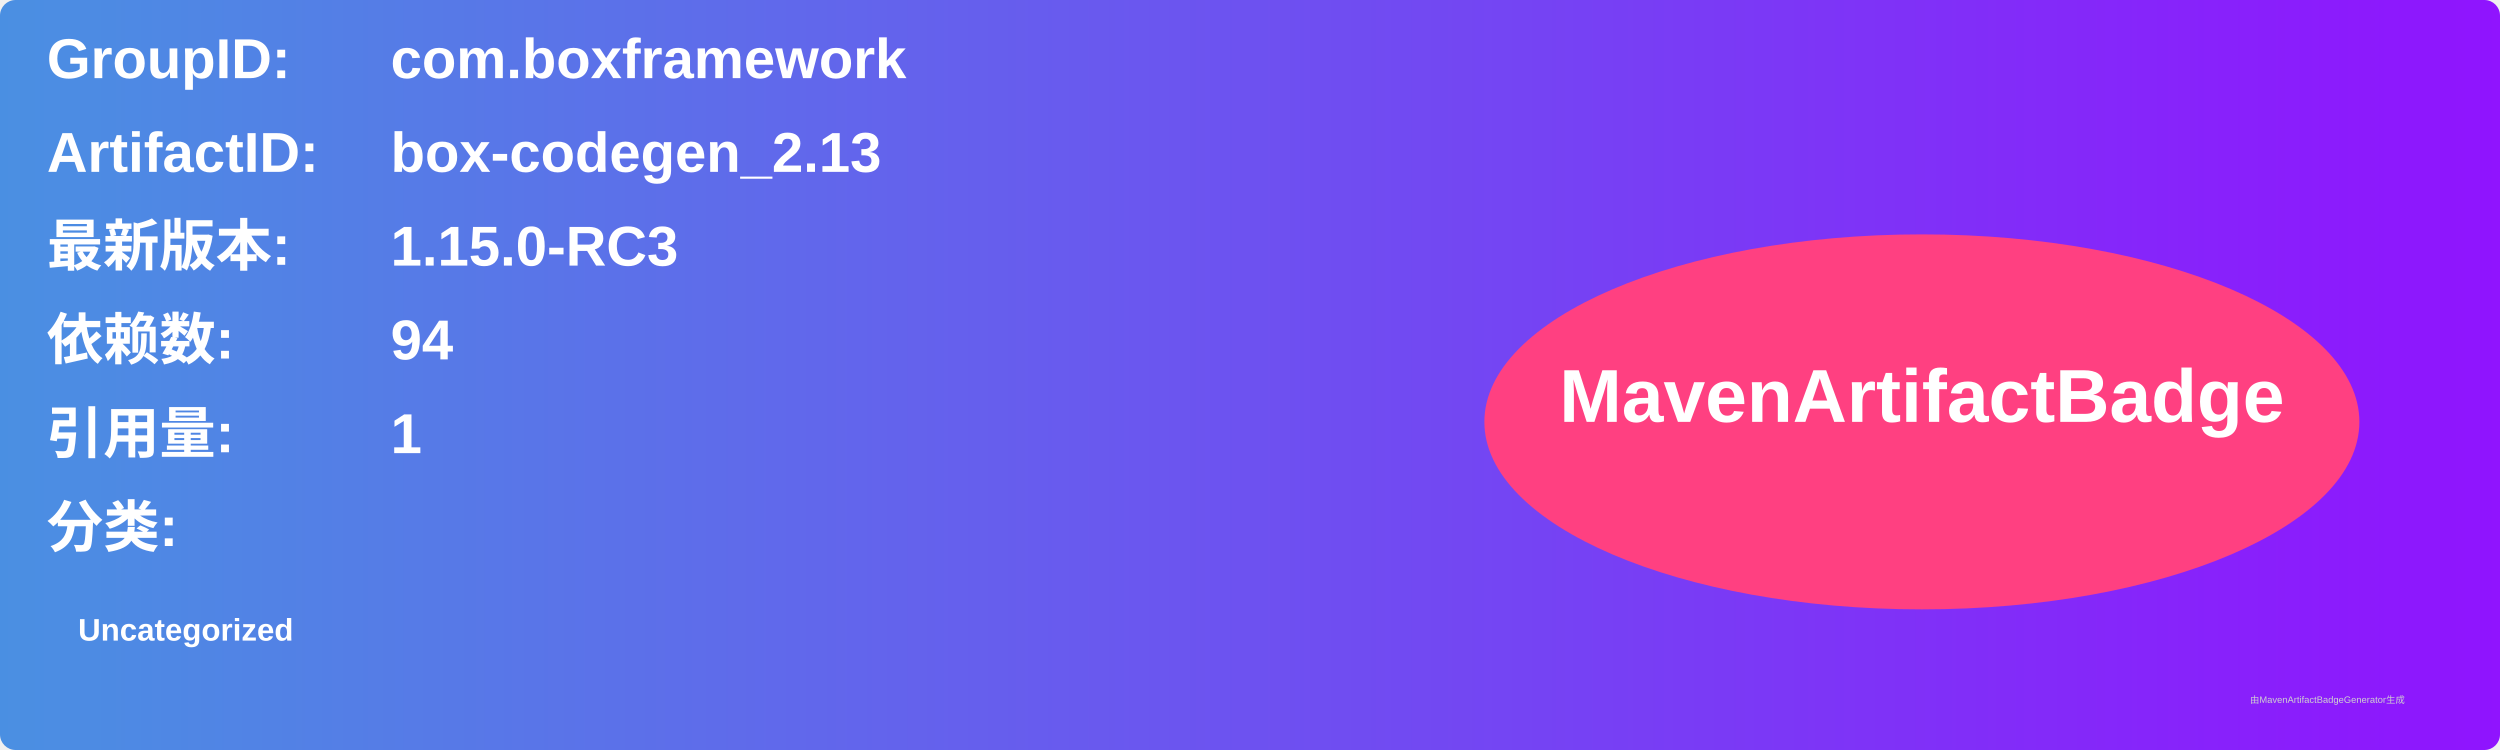
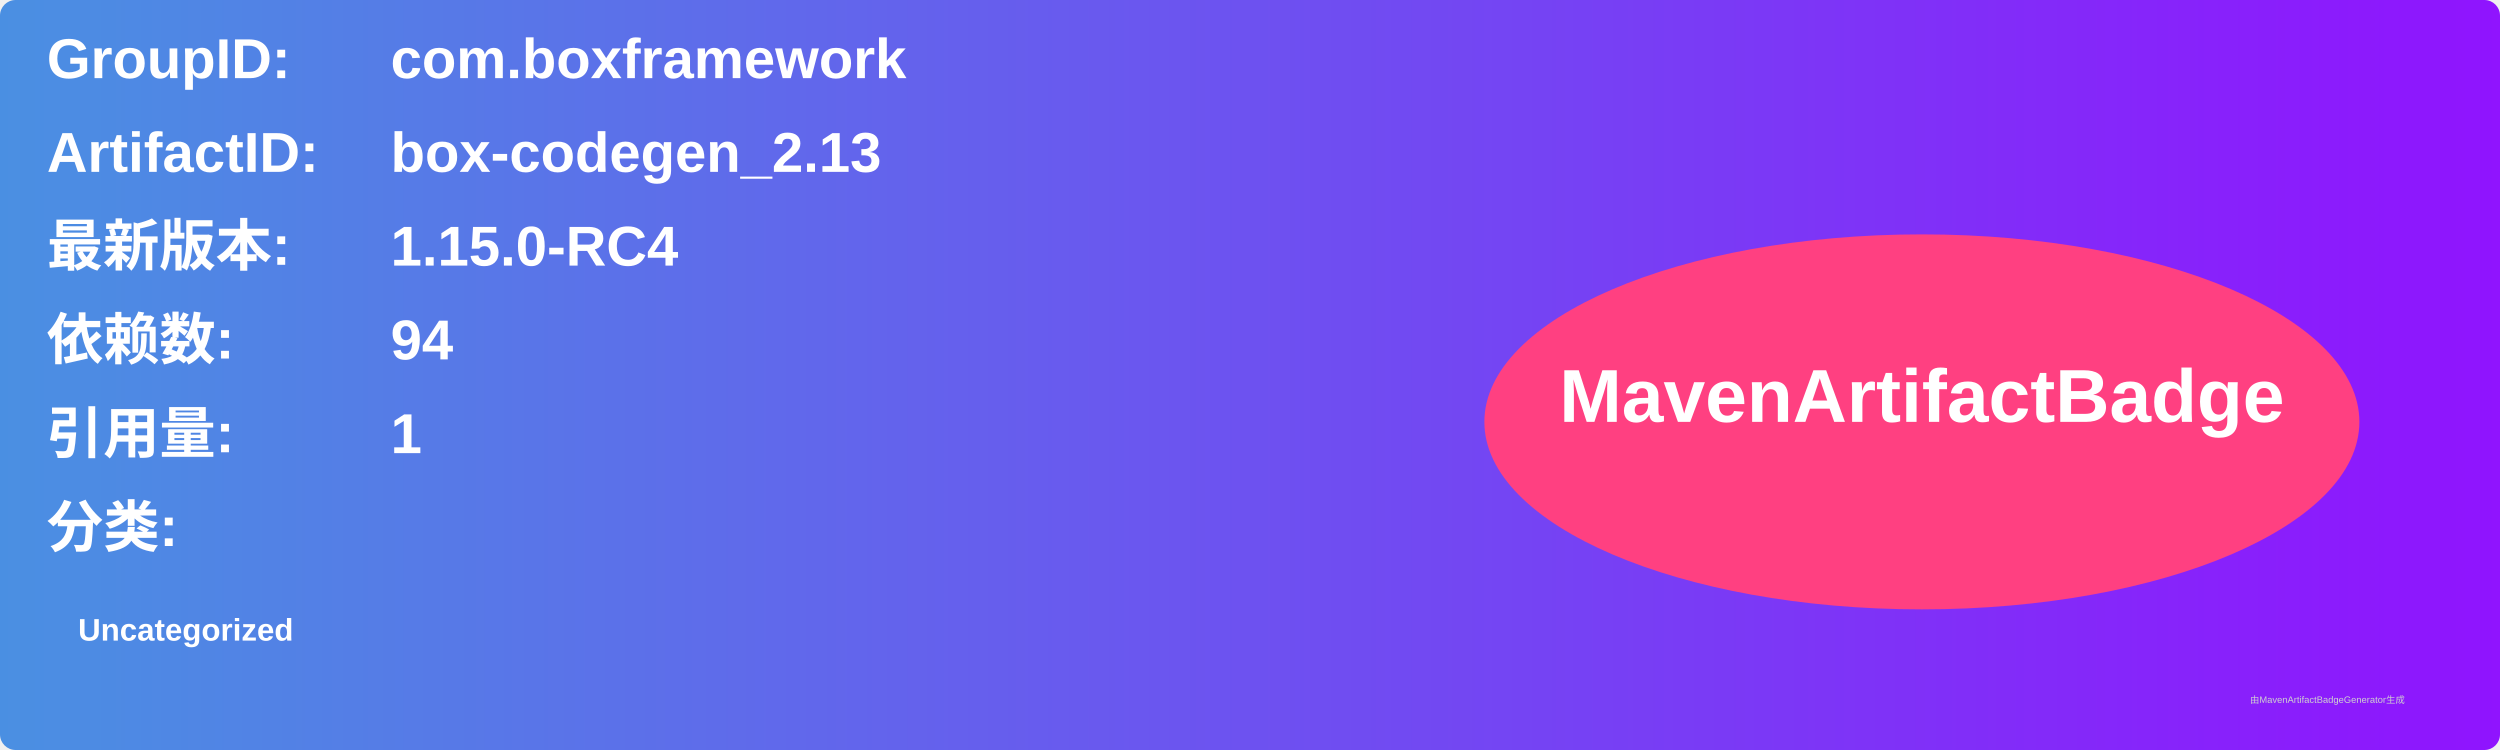
<svg xmlns="http://www.w3.org/2000/svg" width="800" height="240" viewBox="0 0 800 240">
  <linearGradient id="grad" x1="0%" y1="0%" x2="100%" y2="0%">
    <stop offset="0%" stop-color="#4a90e2" />
    <stop offset="100%" stop-color="#9013fe" />
  </linearGradient>
  <rect width="100%" height="100%" rx="5" ry="5" fill="url(#grad)" />
  <g transform="translate(15, 15)">
    <text x="0" y="10" font-family="Arial" font-size="18" fill="white" font-weight="bold" width="260">GroupID:</text>
    <text x="110" y="10" font-family="Arial" font-size="18" fill="white" font-weight="bold" width="460">com.boxframework</text>
    <text x="0" y="40" font-family="Arial" font-size="18" fill="white" font-weight="bold" width="260">ArtifactID:</text>
    <text x="110" y="40" font-family="Arial" font-size="18" fill="white" font-weight="bold" width="460">box-codegen_2.13</text>
    <text x="0" y="70" font-family="Arial" font-size="18" fill="white" font-weight="bold">最新版本:</text>
    <text x="110" y="70" font-family="Arial" font-size="18" fill="white" font-weight="bold">
-       <tspan font-weight="bold">1.15.0-RC3</tspan>
+       <tspan font-weight="bold">1.15.0-RC4</tspan>
    </text>
    <text x="0" y="100" font-family="Arial" font-size="18" fill="white" font-weight="bold">依赖数: </text>
    <text x="110" y="100" font-family="Arial" font-size="18" fill="white">
      <tspan font-weight="bold">94</tspan>
    </text>
    <text x="0" y="130" font-family="Arial" font-size="18" fill="white" font-weight="bold">引用量: </text>
    <text x="110" y="130" font-family="Arial" font-size="18" fill="white">
      <tspan font-weight="bold">1</tspan>
    </text>
    <text x="0" y="160" font-family="Arial" font-size="18" fill="white" font-weight="bold">分类:</text>
    <text x="10" y="190" font-family="Arial" font-size="10" fill="white">
      <tspan font-weight="bold">Uncategorized</tspan>
    </text>
    <ellipse cx="600" cy="120" rx="140" ry="60" fill="#ff4081" />
    <text x="600" y="120" text-anchor="middle" font-family="Arial" font-size="24" fill="white" font-weight="bold">MavenArtifactBadge</text>
  </g>
  <text x="720" y="225" font-family="Arial" font-size="3" fill="#d0d0d0">由MavenArtifactBadgeGenerator生成</text>
</svg>
